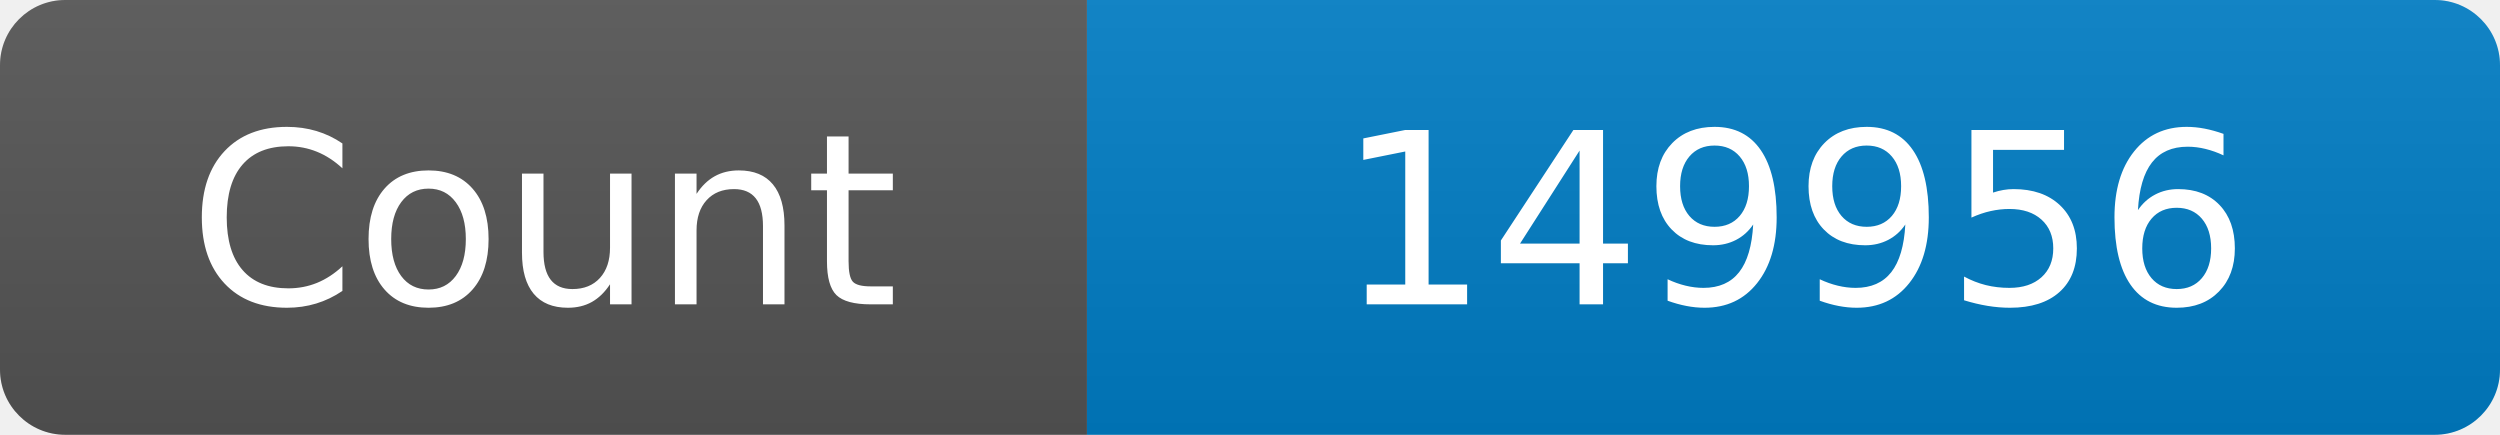
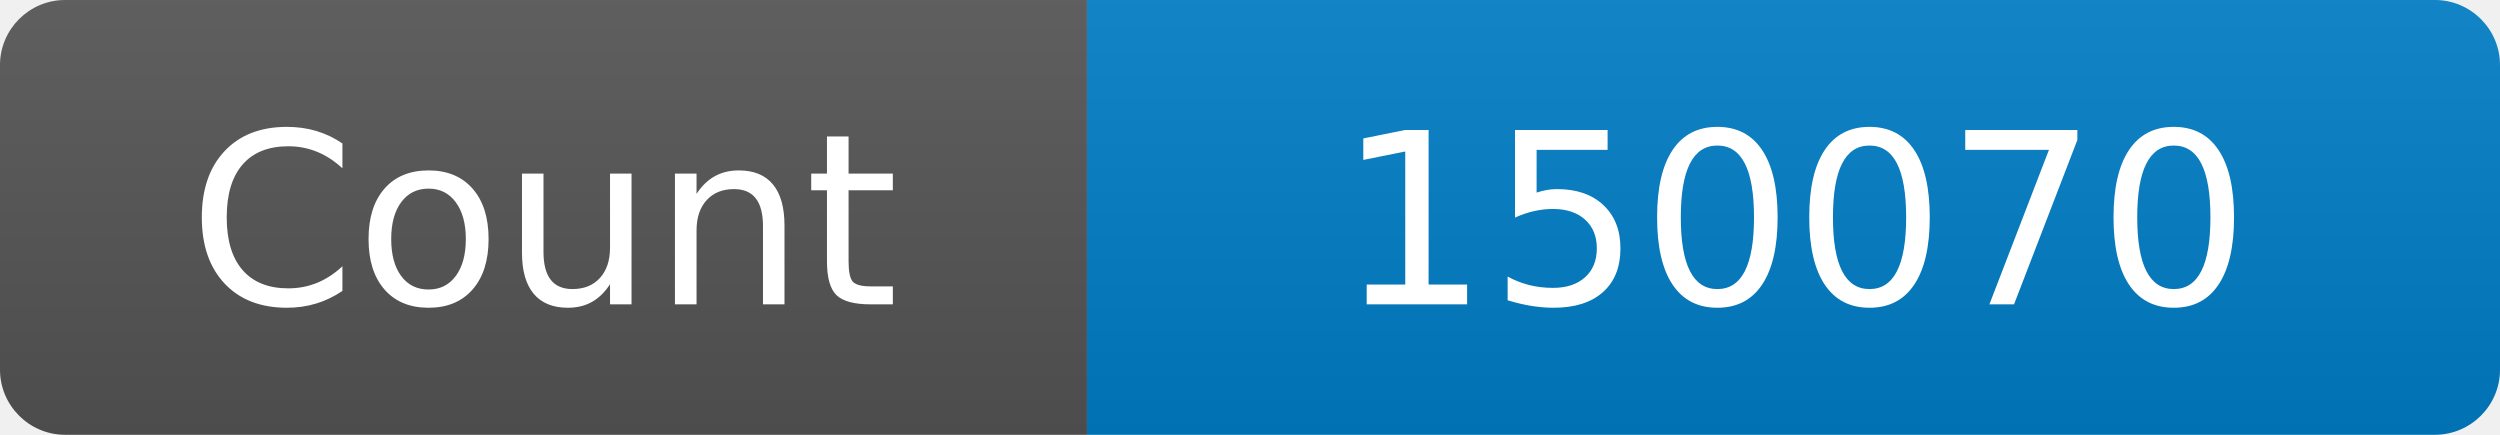
<svg xmlns="http://www.w3.org/2000/svg" width="115" height="20" role="img" aria-label="Maintained?: yes">
  <linearGradient id="s" x2="0" y2="100%">
    <stop offset="0" stop-color="#bbb" stop-opacity=".1" />
    <stop offset="1" stop-opacity=".1" />
  </linearGradient>
  <clipPath id="r">
    <rect width="115" height="20" rx="3" fill="#fff" />
  </clipPath>
  <g clip-path="url(#r)">
    <rect width="50" height="20" fill="#555" />
    <rect x="50" width="160" height="20" fill="#007ec6" />
    <rect width="115" height="20" fill="url(#s)" />
  </g>
  <g fill="#fff" text-anchor="middle" font-family="Verdana,Geneva,DejaVu Sans,sans-serif" font-size="110">
    <text x="250" y="140" transform="scale(.1)" fill="#fff">Count</text>
-     <text x="825" y="140" transform="scale(.1)" fill="#fff">149956</text>
+     <text x="825" y="140" transform="scale(.1)" fill="#fff">150070</text>
  </g>
</svg>
